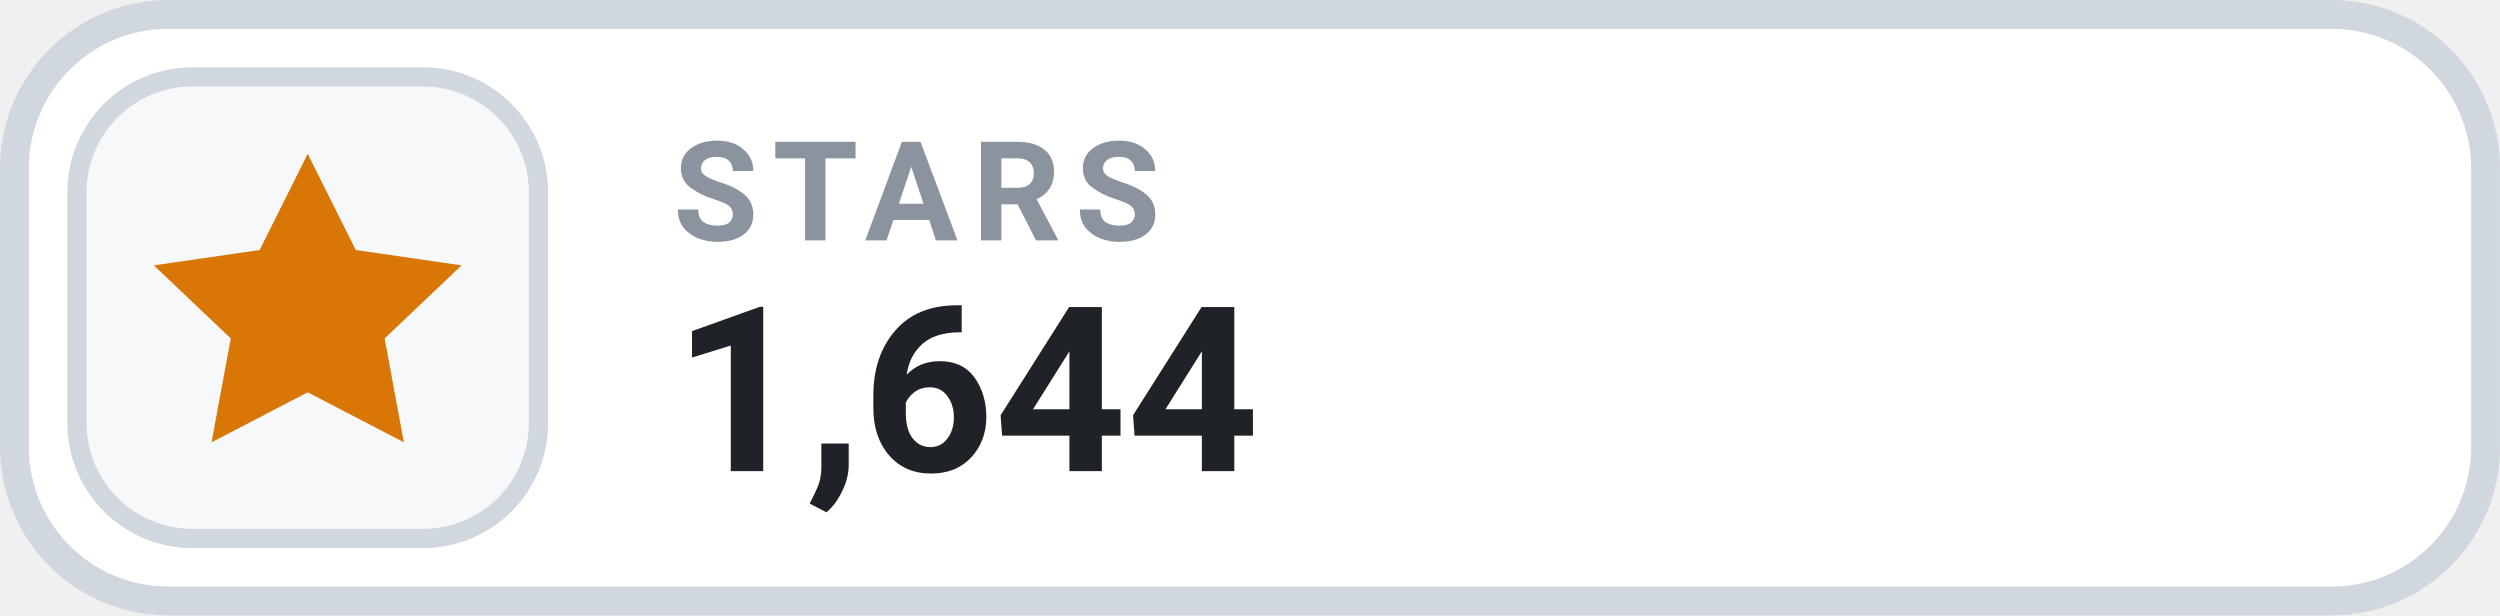
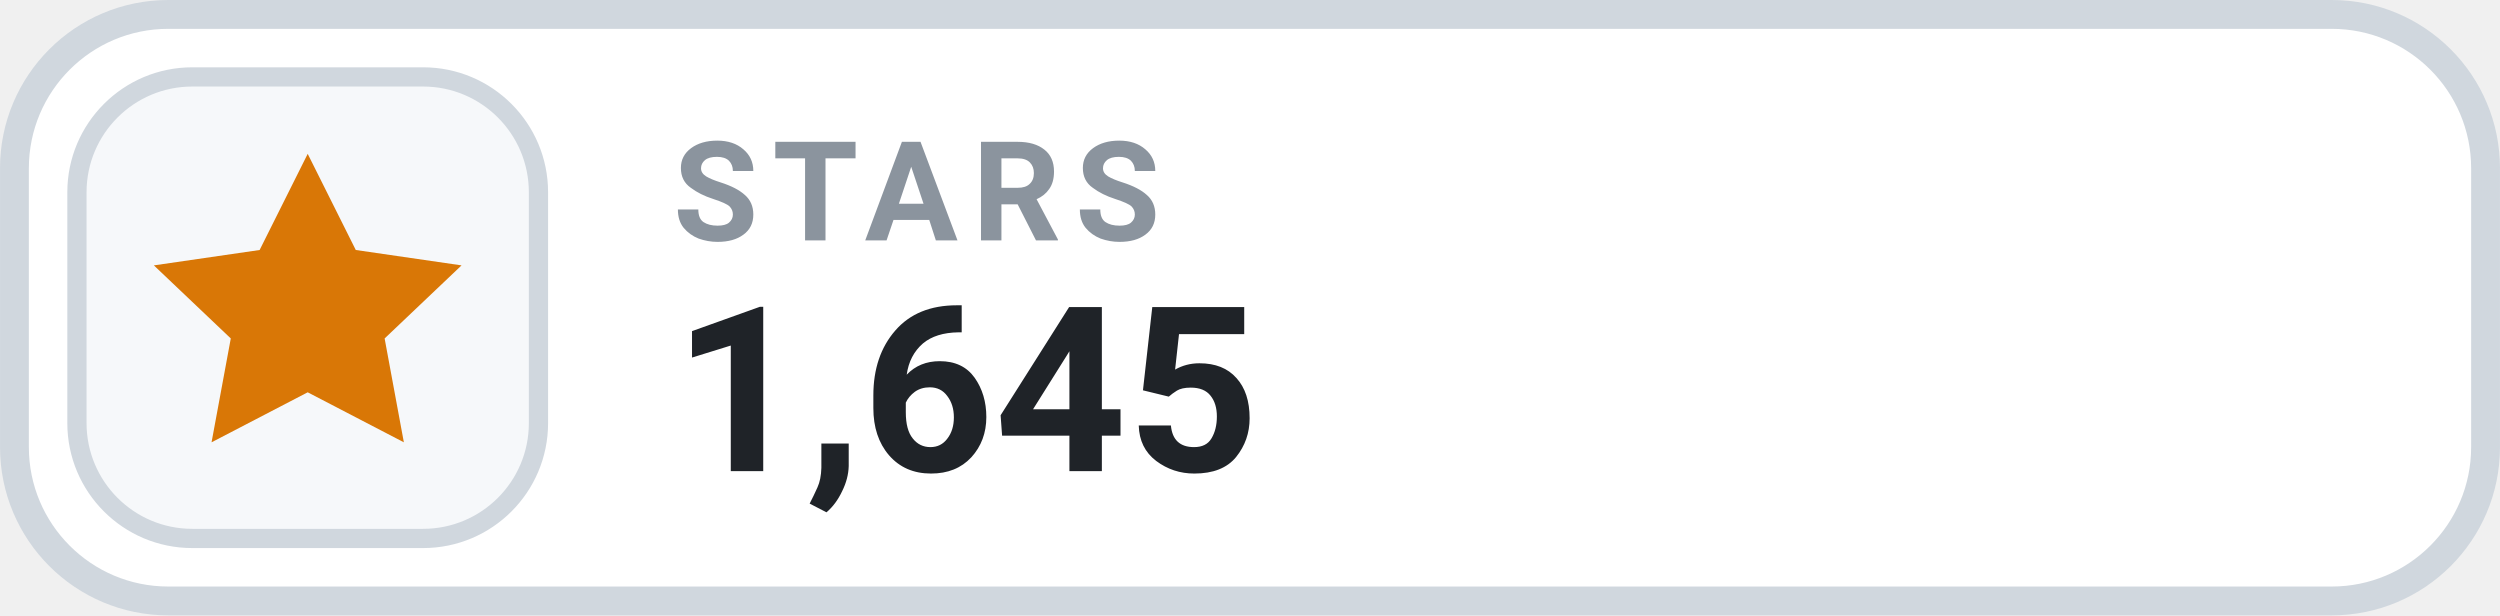
- <svg xmlns="http://www.w3.org/2000/svg" width="126" height="31.015" viewBox="0 0 130 32" role="img" aria-label="STARS 1,644">
+ <svg xmlns="http://www.w3.org/2000/svg" width="126" height="31.015" viewBox="0 0 130 32" role="img" aria-label="STARS 1,645">
  <rect x=".75" y=".75" width="128.5" height="30.5" rx="8" fill="#FFFFFF" stroke="#D0D7DE" stroke-width="1.5" />
  <rect x="4" y="4" width="24" height="24" rx="6" fill="#F6F8FA" stroke="#D0D7DE" stroke-width="1" />
  <g transform="translate(16 16)" style="color:#D97706;">
    <path d="M0 -8 l2.5 5 5.5 .8 -4 3.8 1 5.4 -5 -2.6 -5 2.6 1 -5.4 -4 -3.8 5.5 -.8 Z" fill="currentColor" />
  </g>
  <text x="35" y="12.5" fill="#8B949E" font-family="-apple-system,BlinkMacSystemFont,'Segoe UI',Roboto,Helvetica,Arial,sans-serif" font-size="7.2" font-weight="700" letter-spacing=".75">STARS</text>
-   <text x="35" y="24.5" fill="#1F2328" font-family="-apple-system,BlinkMacSystemFont,'Segoe UI',Roboto,Helvetica,Arial,sans-serif" font-size="12" font-weight="700">1,644</text>
+   <text x="35" y="24.5" fill="#1F2328" font-family="-apple-system,BlinkMacSystemFont,'Segoe UI',Roboto,Helvetica,Arial,sans-serif" font-size="12" font-weight="700">1,645</text>
</svg>
